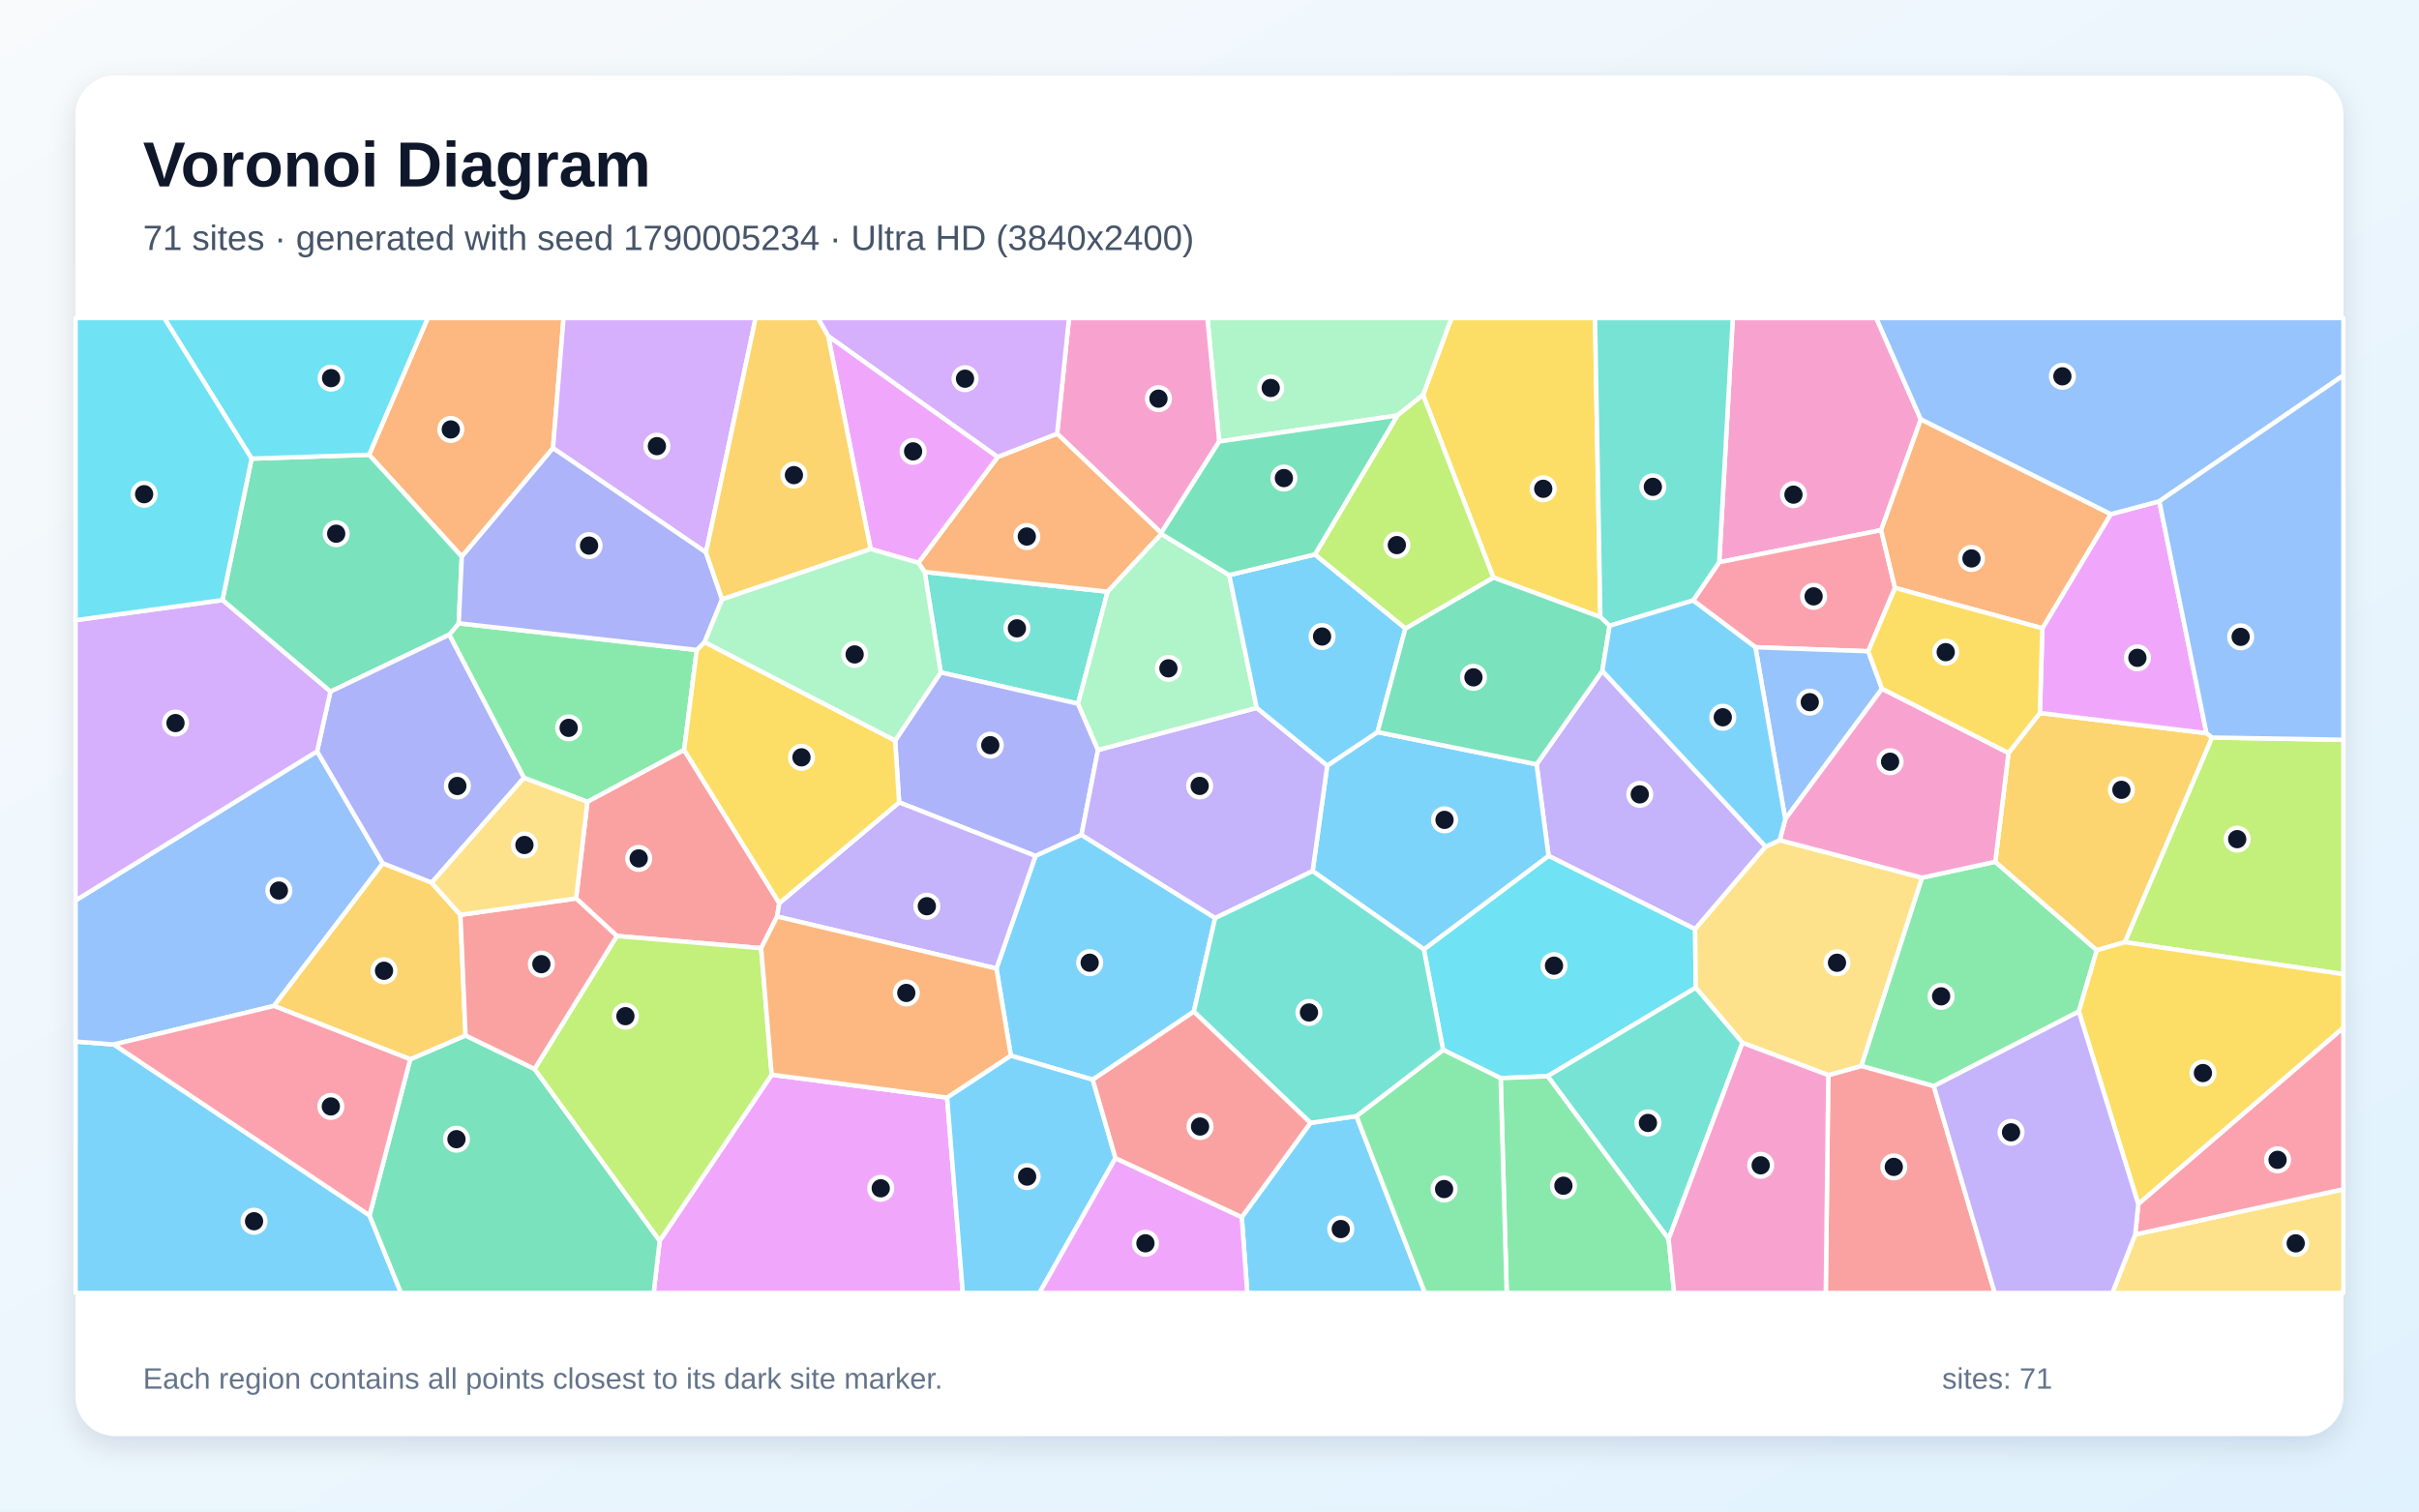
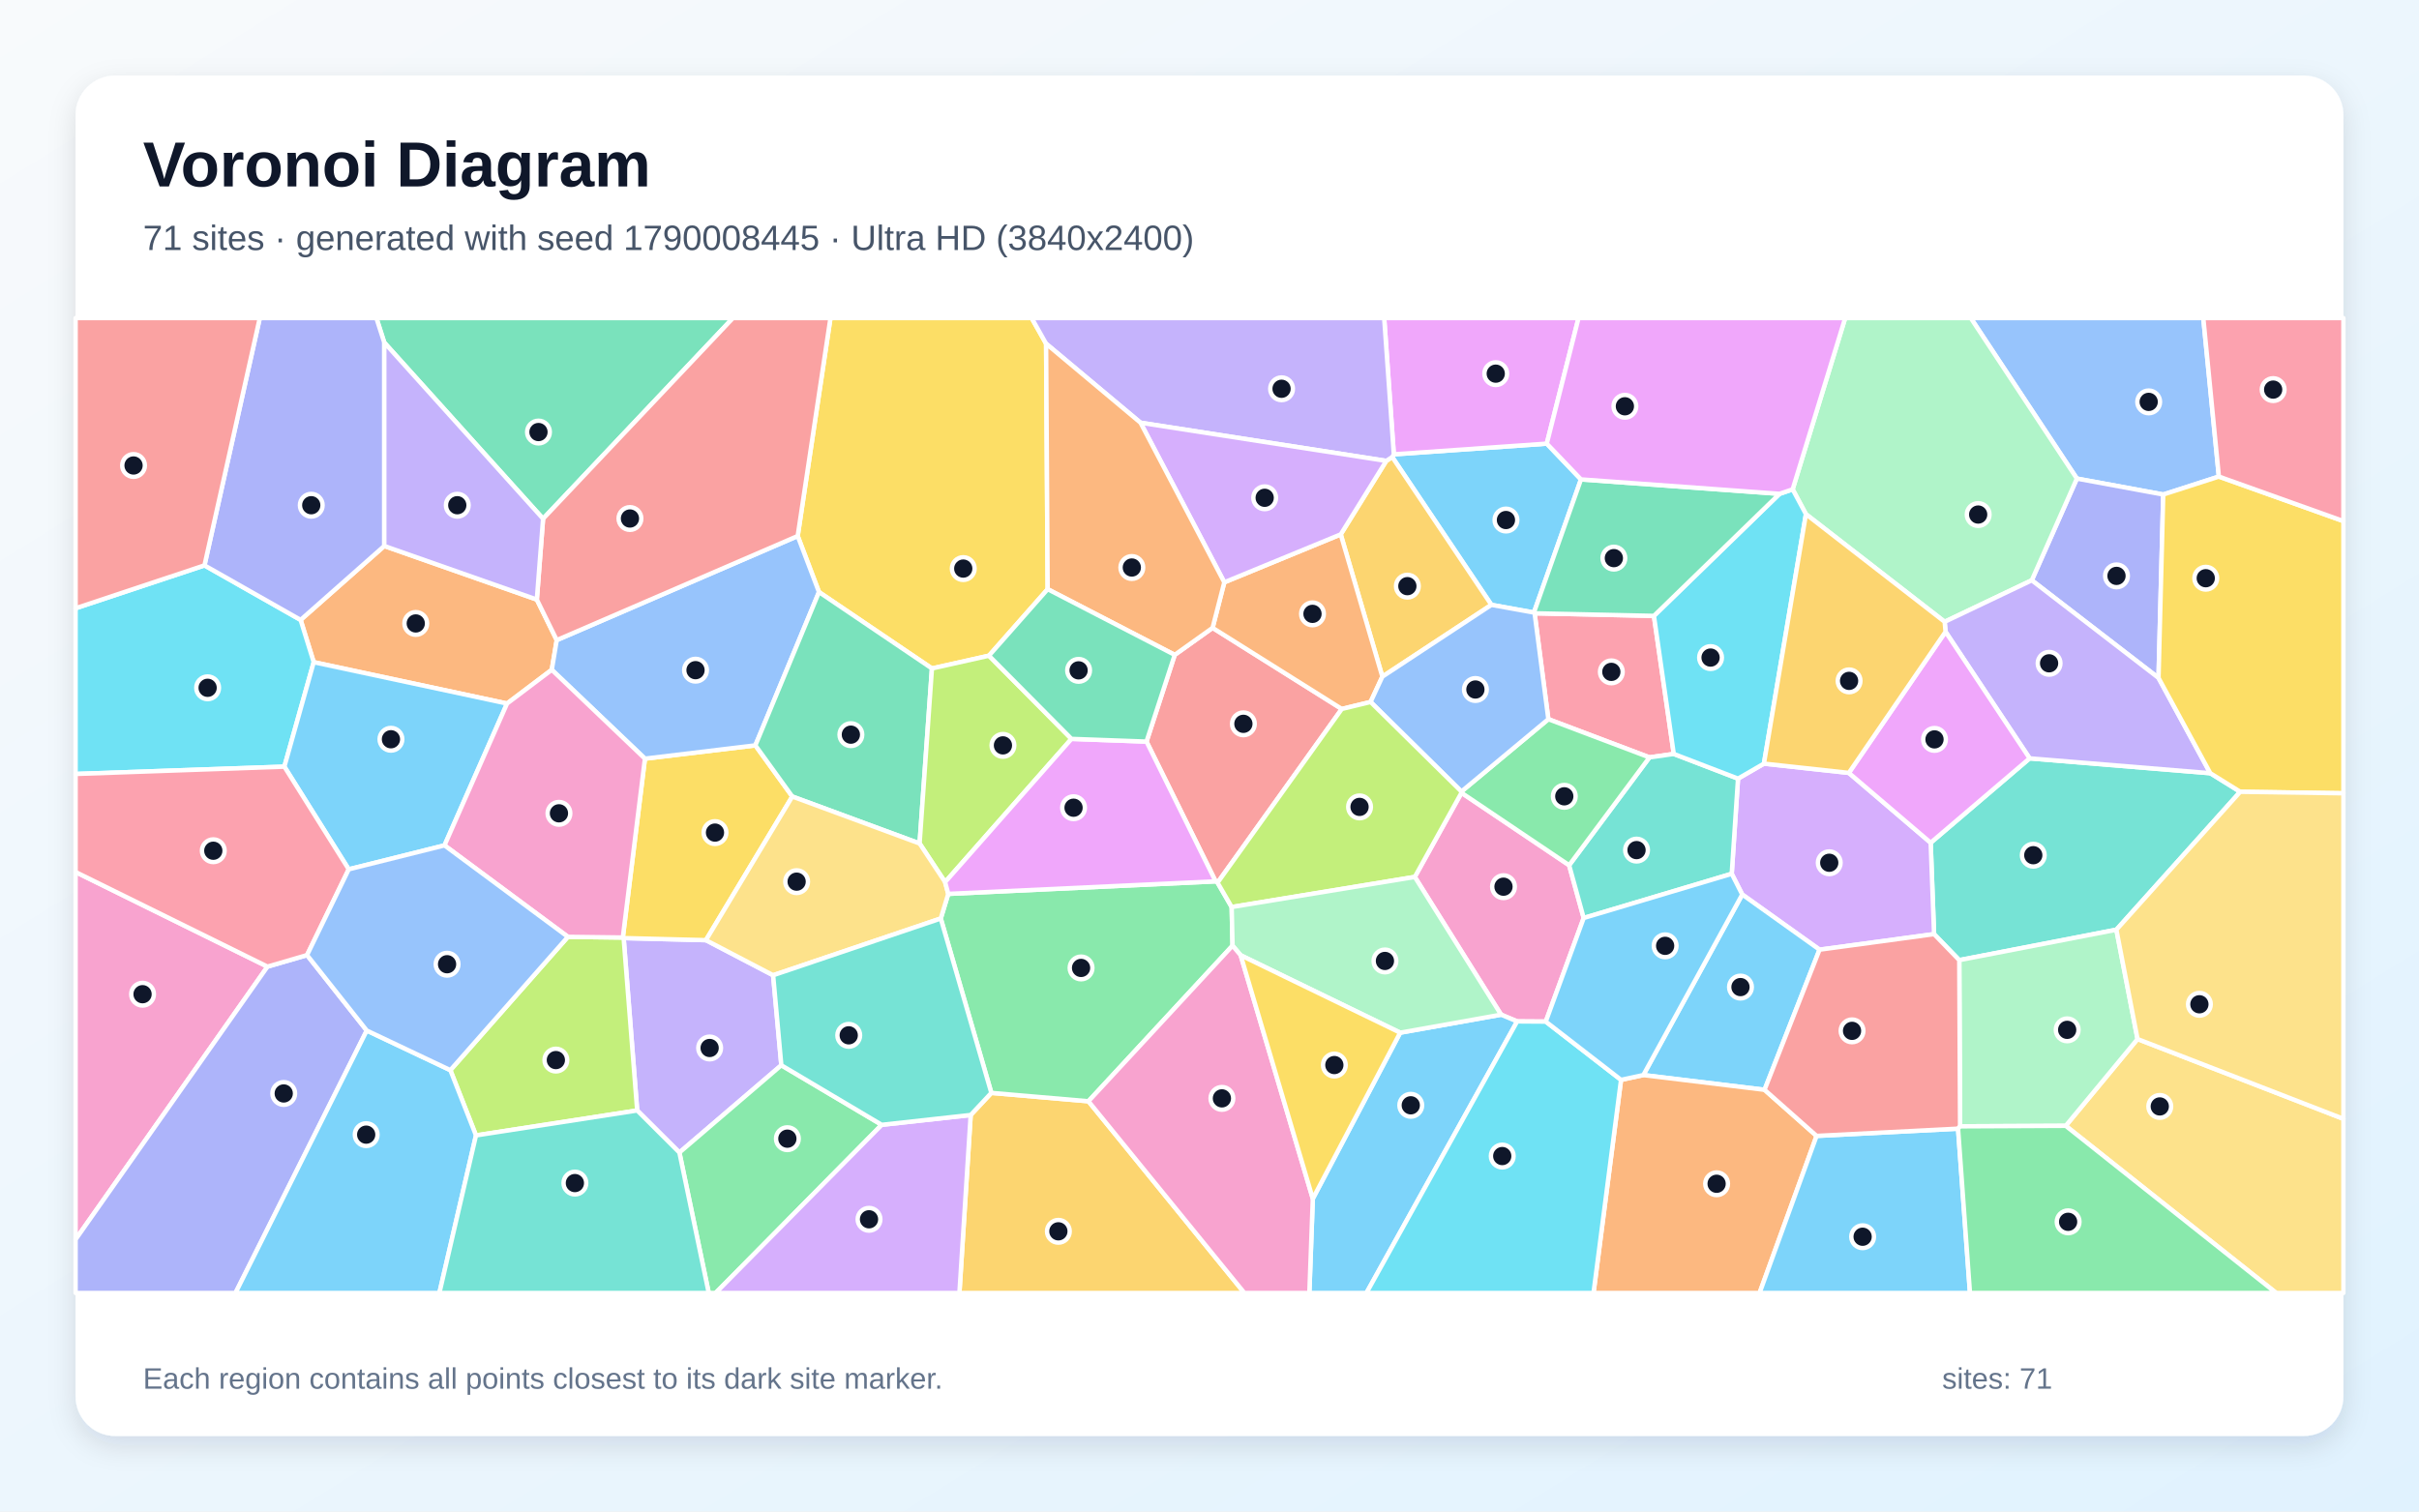
<svg xmlns="http://www.w3.org/2000/svg" width="3840" height="2400" viewBox="0 0 3840 2400" role="img" aria-labelledby="title description">
  <defs>
    <linearGradient id="background" x1="0" y1="0" x2="1" y2="1">
      <stop stop-color="#F8FAFC" />
      <stop offset="1" stop-color="#E0F2FE" />
    </linearGradient>
    <filter id="shadow" x="-5%" y="-5%" width="110%" height="110%">
      <feDropShadow dx="0" dy="15" stdDeviation="22" flood-color="#0F172A" flood-opacity=".12" />
    </filter>
  </defs>
  <rect width="3840" height="2400" fill="url(#background)" />
  <rect x="120" y="120" width="3600" height="2160" rx="63" fill="#FFFFFF" filter="url(#shadow)" />
  <g font-family="Arial, sans-serif">
    <text x="227" y="296" font-size="101" font-weight="700" fill="#0F172A">Voronoi Diagram</text>
-     <text x="227" y="397" font-size="56" fill="#475569">71 sites · generated with seed 1790005234 · Ultra HD (3840x2400)</text>
+     <text x="227" y="397" font-size="56" fill="#475569">71 sites · generated with seed 1790008445 · Ultra HD (3840x2400)</text>
  </g>
  <g stroke="#FFFFFF" stroke-width="7" stroke-linejoin="round">
-     <polygon points="120.0,1653.8 180.8,1658.4 586.6,1929.7 636.6,2053.0 120.0,2053.0" fill="#38BDF8" fill-opacity="0.65" />
-     <polygon points="2802.9,1344.3 2690.9,1475.4 2458.2,1358.9 2439.2,1213.6 2543.6,1065.2" fill="#A78BFA" fill-opacity="0.65" />
-     <polygon points="3049.2,666.0 2986.2,841.8 2729.1,892.7 2750.7,505.0 2978.4,505.0" fill="#F472B6" fill-opacity="0.65" />
-     <polygon points="877.9,711.5 733.1,883.8 585.9,722.1 679.0,505.0 894.6,505.0" fill="#FB923C" fill-opacity="0.65" />
-     <polygon points="2540.5,979.8 2370.6,917.0 2259.0,627.1 2304.1,505.0 2532.0,505.0" fill="#FACC15" fill-opacity="0.65" />
-     <polygon points="3300.0,1606.1 3069.7,1724.6 2954.5,1692.6 3051.0,1393.6 3167.4,1368.3 3328.5,1508.8" fill="#4ADE80" fill-opacity="0.65" />
-     <polygon points="1467.8,908.1 1758.3,939.5 1711.3,1117.4 1493.4,1067.7" fill="#2DD4BF" fill-opacity="0.65" />
-     <polygon points="503.4,1192.9 607.7,1370.9 434.9,1597.2 180.8,1658.4 120.0,1653.8 120.0,1429.7" fill="#60A5FA" fill-opacity="0.65" />
-     <polygon points="1047.2,1970.1 1225.0,1706.4 1503.5,1742.8 1528.4,2053.0 1037.6,2053.0" fill="#E879F9" fill-opacity="0.65" />
-     <polygon points="586.6,1929.7 651.2,1681.9 739.0,1644.1 848.6,1697.3 1047.2,1970.1 1037.6,2053.0 636.6,2053.0" fill="#34D399" fill-opacity="0.65" />
-     <polygon points="2902.3,1707.1 2954.5,1692.6 3069.7,1724.6 3166.5,2053.0 2898.3,2053.0" fill="#F87171" fill-opacity="0.65" />
-     <polygon points="1743.0,1190.8 1716.7,1325.8 1643.8,1359.1 1427.3,1274.0 1421.0,1175.8 1493.4,1067.7 1711.3,1117.4" fill="#818CF8" fill-opacity="0.65" />
-     <polygon points="3188.4,1195.5 3238.2,1132.1 3502.6,1164.1 3511.6,1171.1 3373.2,1496.0 3328.5,1508.8 3167.4,1368.3" fill="#FBBF24" fill-opacity="0.65" />
-     <polygon points="3373.2,1496.0 3511.6,1171.1 3720.0,1174.6 3720.0,1546.8" fill="#A3E635" fill-opacity="0.65" />
-     <polygon points="1120.7,877.2 877.9,711.5 894.6,505.0 1199.5,505.0" fill="#C084FC" fill-opacity="0.65" />
-     <polygon points="3008.2,933.4 2965.7,1034.1 2786.6,1027.7 2687.7,953.4 2729.1,892.7 2986.2,841.8" fill="#FB7185" fill-opacity="0.65" />
-     <polygon points="2456.7,1708.8 2382.2,1711.9 2290.8,1667.0 2260.3,1507.4 2458.2,1358.9 2690.9,1475.4 2691.9,1568.3" fill="#22D3EE" fill-opacity="0.65" />
-     <polygon points="2259.0,627.1 2218.3,659.7 1935.4,701.1 1916.7,505.0 2304.1,505.0" fill="#86EFAC" fill-opacity="0.65" />
-     <polygon points="2902.3,1707.1 2766.0,1655.8 2691.9,1568.3 2690.9,1475.4 2802.9,1344.3 2825.2,1334.0 3051.0,1393.6 2954.5,1692.6" fill="#FCD34D" fill-opacity="0.65" />
-     <polygon points="1971.2,1932.6 2080.3,1782.9 2153.3,1772.2 2262.0,2053.0 1980.0,2053.0" fill="#38BDF8" fill-opacity="0.65" />
-     <polygon points="2260.3,1507.4 2083.7,1383.1 2106.9,1215.6 2186.7,1162.4 2439.2,1213.6 2458.2,1358.9" fill="#38BDF8" fill-opacity="0.65" />
-     <polygon points="1995.0,1123.9 2106.9,1215.6 2083.7,1383.1 1928.9,1457.8 1716.7,1325.8 1743.0,1190.8" fill="#A78BFA" fill-opacity="0.65" />
-     <polygon points="1935.4,701.1 1843.3,846.3 1678.1,688.6 1697.0,505.0 1916.7,505.0" fill="#F472B6" fill-opacity="0.65" />
-     <polygon points="1457.8,893.6 1583.8,725.5 1678.1,688.6 1843.3,846.3 1843.6,847.8 1758.3,939.5 1467.8,908.1" fill="#FB923C" fill-opacity="0.65" />
-     <polygon points="3394.4,1911.9 3300.0,1606.1 3328.5,1508.8 3373.2,1496.0 3720.0,1546.8 3720.0,1631.9" fill="#FACC15" fill-opacity="0.65" />
-     <polygon points="1106.1,1032.0 1086.0,1190.8 932.5,1273.2 831.7,1235.1 713.1,1007.8 728.2,989.7" fill="#4ADE80" fill-opacity="0.65" />
-     <polygon points="2648.8,1967.4 2456.7,1708.8 2691.9,1568.3 2766.0,1655.8" fill="#2DD4BF" fill-opacity="0.65" />
-     <polygon points="2786.6,1027.7 2965.7,1034.1 2987.6,1093.6 2834.0,1300.7" fill="#60A5FA" fill-opacity="0.65" />
-     <polygon points="3502.6,1164.1 3238.2,1132.1 3242.1,997.6 3350.6,816.4 3427.8,795.9" fill="#E879F9" fill-opacity="0.65" />
-     <polygon points="399.4,728.2 585.9,722.1 733.1,883.8 728.2,989.7 713.1,1007.8 524.5,1098.2 353.1,952.8" fill="#34D399" fill-opacity="0.65" />
-     <polygon points="1237.1,1434.0 1233.6,1455.3 1208.3,1505.5 979.3,1486.2 914.5,1426.5 932.5,1273.2 1086.0,1190.8" fill="#F87171" fill-opacity="0.65" />
-     <polygon points="524.5,1098.2 713.1,1007.8 831.7,1235.1 685.2,1401.6 607.7,1370.9 503.4,1192.9" fill="#818CF8" fill-opacity="0.65" />
-     <polygon points="685.2,1401.6 730.9,1452.6 739.0,1644.1 651.2,1681.9 434.9,1597.2 607.7,1370.9" fill="#FBBF24" fill-opacity="0.65" />
-     <polygon points="848.6,1697.3 979.3,1486.2 1208.3,1505.5 1225.0,1706.4 1047.2,1970.1" fill="#A3E635" fill-opacity="0.65" />
-     <polygon points="353.1,952.8 524.5,1098.2 503.4,1192.9 120.0,1429.7 120.0,984.7" fill="#C084FC" fill-opacity="0.65" />
-     <polygon points="651.2,1681.9 586.6,1929.7 180.8,1658.4 434.9,1597.2" fill="#FB7185" fill-opacity="0.65" />
-     <polygon points="585.9,722.1 399.4,728.2 260.7,505.0 679.0,505.0" fill="#22D3EE" fill-opacity="0.65" />
-     <polygon points="1951.3,913.1 1995.0,1123.9 1743.0,1190.8 1711.3,1117.4 1758.3,939.5 1843.6,847.8" fill="#86EFAC" fill-opacity="0.65" />
-     <polygon points="3389.5,1960.1 3720.0,1888.3 3720.0,2053.0 3353.2,2053.0" fill="#FCD34D" fill-opacity="0.65" />
-     <polygon points="2087.4,880.3 2231.0,997.8 2186.7,1162.4 2106.9,1215.6 1995.0,1123.9 1951.3,913.1" fill="#38BDF8" fill-opacity="0.65" />
-     <polygon points="1928.9,1457.8 1895.1,1606.3 1734.7,1714.3 1604.7,1676.3 1581.8,1537.8 1643.8,1359.1 1716.7,1325.8" fill="#38BDF8" fill-opacity="0.65" />
-     <polygon points="1581.8,1537.8 1233.6,1455.3 1237.1,1434.0 1427.3,1274.0 1643.8,1359.1" fill="#A78BFA" fill-opacity="0.65" />
-     <polygon points="2834.0,1300.7 2987.6,1093.6 3188.4,1195.5 3167.4,1368.3 3051.0,1393.6 2825.2,1334.0" fill="#F472B6" fill-opacity="0.65" />
-     <polygon points="1581.8,1537.8 1604.7,1676.3 1503.5,1742.8 1225.0,1706.4 1208.3,1505.5 1233.6,1455.3" fill="#FB923C" fill-opacity="0.65" />
-     <polygon points="1421.0,1175.8 1427.3,1274.0 1237.1,1434.0 1086.0,1190.8 1106.1,1032.0 1118.5,1019.5" fill="#FACC15" fill-opacity="0.65" />
-     <polygon points="2382.2,1711.9 2456.7,1708.8 2648.8,1967.4 2657.7,2053.0 2391.8,2053.0" fill="#4ADE80" fill-opacity="0.65" />
-     <polygon points="2729.1,892.7 2687.7,953.4 2555.1,993.6 2540.5,979.8 2532.0,505.0 2750.7,505.0" fill="#2DD4BF" fill-opacity="0.65" />
-     <polygon points="3427.8,795.9 3350.6,816.4 3049.2,666.0 2978.4,505.0 3720.0,505.0 3720.0,596.0" fill="#60A5FA" fill-opacity="0.65" />
-     <polygon points="1583.8,725.5 1457.8,893.6 1382.1,871.8 1314.6,533.3" fill="#E879F9" fill-opacity="0.65" />
-     <polygon points="2186.7,1162.4 2231.0,997.8 2370.6,917.0 2540.5,979.8 2555.1,993.6 2543.6,1065.2 2439.2,1213.6" fill="#34D399" fill-opacity="0.65" />
-     <polygon points="730.9,1452.6 914.5,1426.5 979.3,1486.2 848.6,1697.3 739.0,1644.1" fill="#F87171" fill-opacity="0.65" />
-     <polygon points="1120.7,877.2 1146.3,951.6 1118.5,1019.5 1106.1,1032.0 728.2,989.7 733.1,883.8 877.9,711.5" fill="#818CF8" fill-opacity="0.65" />
-     <polygon points="1314.6,533.3 1382.1,871.8 1146.3,951.6 1120.7,877.2 1199.5,505.0 1298.7,505.0" fill="#FBBF24" fill-opacity="0.65" />
-     <polygon points="2231.0,997.8 2087.4,880.3 2218.3,659.7 2259.0,627.1 2370.6,917.0" fill="#A3E635" fill-opacity="0.65" />
-     <polygon points="1678.1,688.6 1583.8,725.5 1314.6,533.3 1298.7,505.0 1697.0,505.0" fill="#C084FC" fill-opacity="0.65" />
-     <polygon points="3389.5,1960.1 3394.4,1911.9 3720.0,1631.9 3720.0,1888.3" fill="#FB7185" fill-opacity="0.65" />
-     <polygon points="399.4,728.2 353.1,952.8 120.0,984.7 120.0,505.0 260.7,505.0" fill="#22D3EE" fill-opacity="0.65" />
-     <polygon points="1421.0,1175.8 1118.5,1019.5 1146.3,951.6 1382.1,871.8 1457.8,893.6 1467.8,908.1 1493.4,1067.7" fill="#86EFAC" fill-opacity="0.65" />
-     <polygon points="730.9,1452.6 685.2,1401.6 831.7,1235.1 932.5,1273.2 914.5,1426.5" fill="#FCD34D" fill-opacity="0.65" />
-     <polygon points="1503.5,1742.8 1604.7,1676.3 1734.7,1714.3 1770.8,1838.9 1650.0,2053.0 1528.4,2053.0" fill="#38BDF8" fill-opacity="0.65" />
-     <polygon points="2555.1,993.6 2687.7,953.4 2786.6,1027.7 2834.0,1300.7 2825.2,1334.0 2802.9,1344.3 2543.6,1065.2" fill="#38BDF8" fill-opacity="0.65" />
-     <polygon points="3069.7,1724.6 3300.0,1606.1 3394.4,1911.9 3389.5,1960.1 3353.2,2053.0 3166.5,2053.0" fill="#A78BFA" fill-opacity="0.65" />
-     <polygon points="2648.8,1967.4 2766.0,1655.8 2902.3,1707.1 2898.3,2053.0 2657.7,2053.0" fill="#F472B6" fill-opacity="0.65" />
-     <polygon points="3350.6,816.4 3242.1,997.6 3008.2,933.4 2986.2,841.8 3049.2,666.0" fill="#FB923C" fill-opacity="0.65" />
-     <polygon points="3242.1,997.6 3238.2,1132.1 3188.4,1195.5 2987.6,1093.6 2965.7,1034.1 3008.2,933.4" fill="#FACC15" fill-opacity="0.65" />
-     <polygon points="2153.3,1772.2 2290.8,1667.0 2382.2,1711.9 2391.8,2053.0 2262.0,2053.0" fill="#4ADE80" fill-opacity="0.65" />
-     <polygon points="2153.3,1772.2 2080.3,1782.9 1895.1,1606.3 1928.9,1457.8 2083.7,1383.1 2260.3,1507.4 2290.8,1667.0" fill="#2DD4BF" fill-opacity="0.65" />
-     <polygon points="3511.6,1171.1 3502.6,1164.1 3427.8,795.9 3720.0,596.0 3720.0,1174.6" fill="#60A5FA" fill-opacity="0.65" />
-     <polygon points="1770.8,1838.9 1971.2,1932.6 1980.0,2053.0 1650.0,2053.0" fill="#E879F9" fill-opacity="0.65" />
-     <polygon points="2087.4,880.3 1951.3,913.1 1843.6,847.8 1843.3,846.3 1935.4,701.1 2218.3,659.7" fill="#34D399" fill-opacity="0.65" />
-     <polygon points="1770.8,1838.9 1734.7,1714.3 1895.1,1606.3 2080.3,1782.9 1971.2,1932.6" fill="#F87171" fill-opacity="0.65" />
+     <polygon points="2509.7,761.2 2435.0,972.6 2367.5,960.4 2210.1,725.7 2212.6,721.4 2455.4,704.4" fill="#38BDF8" fill-opacity="0.65" />
+     <polygon points="1011.5,1763.2 990.0,1489.5 1120.6,1492.8 1227.3,1548.5 1240.3,1691.4 1078.5,1830.0" fill="#A78BFA" fill-opacity="0.65" />
+     <polygon points="424.6,1534.8 120.0,1968.0 120.0,1384.6" fill="#F472B6" fill-opacity="0.65" />
+     <polygon points="852.2,952.0 883.8,1016.4 875.9,1063.5 804.9,1117.1 498.0,1051.4 477.2,984.3 610.0,866.9" fill="#FB923C" fill-opacity="0.65" />
+     <polygon points="1660.6,545.7 1663.1,935.5 1569.9,1041.1 1479.4,1061.4 1300.1,940.1 1266.3,851.1 1318.3,505.0 1637.7,505.0" fill="#FACC15" fill-opacity="0.65" />
+     <polygon points="1078.5,1830.0 1240.3,1691.4 1399.7,1786.0 1136.0,2053.0 1125.1,2053.0" fill="#4ADE80" fill-opacity="0.65" />
+     <polygon points="3359.6,1476.2 3110.2,1524.5 3070.2,1483.2 3064.8,1338.1 3221.9,1204.1 3508.7,1227.7 3556.2,1257.2" fill="#2DD4BF" fill-opacity="0.65" />
+     <polygon points="3522.3,756.7 3434.0,785.2 3296.9,759.9 3128.5,505.0 3497.6,505.0" fill="#60A5FA" fill-opacity="0.65" />
+     <polygon points="2455.4,704.4 2212.6,721.4 2197.3,505.0 2505.8,505.0" fill="#E879F9" fill-opacity="0.65" />
+     <polygon points="862.1,823.7 610.0,543.9 597.5,505.0 1163.5,505.0" fill="#34D399" fill-opacity="0.65" />
+     <polygon points="1864.8,1039.8 1924.9,996.9 2130.0,1125.7 1932.8,1401.5 1929.7,1399.4 1820.0,1177.5" fill="#F87171" fill-opacity="0.65" />
+     <polygon points="3426.5,1076.4 3225.3,921.4 3296.9,759.9 3434.0,785.2" fill="#818CF8" fill-opacity="0.65" />
+     <polygon points="1540.9,1770.4 1573.7,1735.3 1727.8,1748.6 1975.4,2053.0 1523.0,2053.0" fill="#FBBF24" fill-opacity="0.65" />
+     <polygon points="755.6,1802.8 714.9,1699.2 901.5,1487.5 988.7,1488.6 990.0,1489.5 1011.5,1763.2" fill="#A3E635" fill-opacity="0.65" />
+     <polygon points="2888.4,1507.9 2765.7,1420.3 2749.0,1387.4 2759.0,1236.3 2800.1,1212.5 2934.9,1227.2 3064.8,1338.1 3070.2,1483.2" fill="#C084FC" fill-opacity="0.65" />
+     <polygon points="2625.5,977.9 2657.0,1197.1 2618.4,1202.6 2457.9,1141.9 2436.1,973.8" fill="#FB7185" fill-opacity="0.65" />
+     <polygon points="324.6,897.7 477.2,984.3 498.0,1051.4 451.4,1217.3 120.0,1228.9 120.0,965.8" fill="#22D3EE" fill-opacity="0.65" />
+     <polygon points="3296.9,759.9 3225.3,921.4 3087.0,987.3 2866.8,816.4 2845.7,777.0 2929.1,505.0 3128.5,505.0" fill="#86EFAC" fill-opacity="0.65" />
+     <polygon points="3279.2,1787.6 3393.2,1649.8 3720.0,1776.5 3720.0,2053.0 3613.3,2053.0" fill="#FCD34D" fill-opacity="0.65" />
+     <polygon points="705.6,1342.3 553.6,1380.3 451.4,1217.3 498.0,1051.4 804.9,1117.1" fill="#38BDF8" fill-opacity="0.65" />
+     <polygon points="2801.1,1730.4 2608.7,1707.0 2765.7,1420.3 2888.4,1507.9" fill="#38BDF8" fill-opacity="0.65" />
+     <polygon points="3088.4,1003.1 3087.0,987.3 3225.3,921.4 3426.5,1076.4 3508.7,1227.7 3221.9,1204.1" fill="#A78BFA" fill-opacity="0.65" />
+     <polygon points="2453.8,1622.1 2408.4,1621.8 2382.9,1611.1 2245.9,1392.4 2320.0,1258.8 2490.9,1373.8 2514.0,1457.6" fill="#F472B6" fill-opacity="0.65" />
+     <polygon points="2573.3,1714.6 2608.7,1707.0 2801.1,1730.4 2883.7,1803.6 2793.2,2053.0 2529.6,2053.0" fill="#FB923C" fill-opacity="0.65" />
+     <polygon points="1023.8,1204.6 1199.1,1183.5 1257.7,1264.7 1120.6,1492.8 990.0,1489.5 988.7,1488.6" fill="#FACC15" fill-opacity="0.65" />
+     <polygon points="1955.2,1440.2 1956.6,1501.5 1727.8,1748.6 1573.7,1735.3 1493.4,1458.4 1505.3,1419.3 1929.7,1399.4 1932.8,1401.5" fill="#4ADE80" fill-opacity="0.65" />
+     <polygon points="2514.0,1457.6 2490.9,1373.8 2618.4,1202.6 2657.0,1197.1 2759.0,1236.3 2749.0,1387.4" fill="#2DD4BF" fill-opacity="0.65" />
+     <polygon points="1266.3,851.1 1300.1,940.1 1199.1,1183.5 1023.8,1204.6 875.9,1063.5 883.8,1016.4" fill="#60A5FA" fill-opacity="0.65" />
+     <polygon points="3088.4,1003.1 3221.9,1204.1 3064.8,1338.1 2934.9,1227.2" fill="#E879F9" fill-opacity="0.65" />
+     <polygon points="1459.8,1339.3 1257.7,1264.7 1199.1,1183.5 1300.1,940.1 1479.4,1061.4" fill="#34D399" fill-opacity="0.65" />
+     <polygon points="1266.3,851.1 883.8,1016.4 852.2,952.0 862.1,823.7 1163.5,505.0 1318.3,505.0" fill="#F87171" fill-opacity="0.65" />
+     <polygon points="120.0,1968.0 424.6,1534.8 487.4,1516.5 582.2,1636.3 373.8,2053.0 120.0,2053.0" fill="#818CF8" fill-opacity="0.65" />
+     <polygon points="2194.4,1074.4 2128.3,848.5 2200.6,731.8 2210.1,725.7 2367.5,960.4" fill="#FBBF24" fill-opacity="0.65" />
+     <polygon points="1700.9,1173.2 1500.3,1400.6 1459.8,1339.3 1479.4,1061.4 1569.9,1041.1" fill="#A3E635" fill-opacity="0.65" />
+     <polygon points="1399.7,1786.0 1540.9,1770.4 1523.0,2053.0 1136.0,2053.0" fill="#C084FC" fill-opacity="0.65" />
+     <polygon points="553.6,1380.3 487.4,1516.5 424.6,1534.8 120.0,1384.6 120.0,1228.9 451.4,1217.3" fill="#FB7185" fill-opacity="0.65" />
+     <polygon points="2824.9,784.1 2845.7,777.0 2866.8,816.4 2800.1,1212.5 2759.0,1236.3 2657.0,1197.1 2625.5,977.9" fill="#22D3EE" fill-opacity="0.65" />
+     <polygon points="3111.5,1788.4 3110.2,1524.5 3359.6,1476.2 3393.2,1649.8 3279.2,1787.6" fill="#86EFAC" fill-opacity="0.65" />
+     <polygon points="1459.8,1339.3 1500.3,1400.6 1505.3,1419.3 1493.4,1458.4 1227.3,1548.5 1120.6,1492.8 1257.7,1264.7" fill="#FCD34D" fill-opacity="0.65" />
+     <polygon points="2084.0,1903.3 2222.7,1639.7 2382.9,1611.1 2408.4,1621.8 2169.1,2053.0 2078.5,2053.0" fill="#38BDF8" fill-opacity="0.65" />
+     <polygon points="2883.7,1803.6 3108.3,1792.1 3127.2,2053.0 2793.2,2053.0" fill="#38BDF8" fill-opacity="0.65" />
+     <polygon points="2200.6,731.8 1810.5,671.2 1660.6,545.7 1637.7,505.0 2197.3,505.0 2212.6,721.4 2210.1,725.7" fill="#A78BFA" fill-opacity="0.65" />
+     <polygon points="1023.8,1204.6 988.7,1488.6 901.5,1487.5 705.6,1342.3 804.9,1117.1 875.9,1063.5" fill="#F472B6" fill-opacity="0.65" />
+     <polygon points="1943.5,924.6 2128.3,848.5 2194.4,1074.4 2175.7,1114.6 2130.0,1125.7 1924.9,996.9" fill="#FB923C" fill-opacity="0.65" />
+     <polygon points="3556.2,1257.2 3508.7,1227.7 3426.5,1076.4 3434.0,785.2 3522.3,756.7 3720.0,827.4 3720.0,1259.6" fill="#FACC15" fill-opacity="0.65" />
+     <polygon points="2490.9,1373.8 2320.0,1258.8 2319.9,1256.8 2457.9,1141.9 2618.4,1202.6" fill="#4ADE80" fill-opacity="0.65" />
+     <polygon points="1493.4,1458.4 1573.7,1735.3 1540.9,1770.4 1399.7,1786.0 1240.3,1691.4 1227.3,1548.5" fill="#2DD4BF" fill-opacity="0.65" />
+     <polygon points="2436.1,973.8 2457.9,1141.9 2319.9,1256.8 2175.7,1114.6 2194.4,1074.4 2367.5,960.4 2435.0,972.6" fill="#60A5FA" fill-opacity="0.65" />
+     <polygon points="1505.3,1419.3 1500.3,1400.6 1700.9,1173.2 1820.0,1177.5 1929.7,1399.4" fill="#E879F9" fill-opacity="0.65" />
+     <polygon points="2824.9,784.1 2625.5,977.9 2436.1,973.8 2435.0,972.6 2509.7,761.2" fill="#34D399" fill-opacity="0.65" />
+     <polygon points="3108.3,1792.1 2883.7,1803.6 2801.1,1730.4 2888.4,1507.9 3070.2,1483.2 3110.2,1524.5 3111.5,1788.4" fill="#F87171" fill-opacity="0.65" />
+     <polygon points="610.0,543.9 610.0,866.9 477.2,984.3 324.6,897.7 412.4,505.0 597.5,505.0" fill="#818CF8" fill-opacity="0.65" />
+     <polygon points="2866.8,816.4 3087.0,987.3 3088.4,1003.1 2934.9,1227.2 2800.1,1212.5" fill="#FBBF24" fill-opacity="0.65" />
+     <polygon points="2175.7,1114.6 2319.9,1256.8 2320.0,1258.8 2245.9,1392.4 1955.2,1440.2 1932.8,1401.5 2130.0,1125.7" fill="#A3E635" fill-opacity="0.65" />
+     <polygon points="1810.5,671.2 2200.6,731.8 2128.3,848.5 1943.5,924.6" fill="#C084FC" fill-opacity="0.65" />
+     <polygon points="3522.3,756.7 3497.6,505.0 3720.0,505.0 3720.0,827.4" fill="#FB7185" fill-opacity="0.65" />
+     <polygon points="2408.4,1621.8 2453.8,1622.1 2573.3,1714.6 2529.6,2053.0 2169.1,2053.0" fill="#22D3EE" fill-opacity="0.65" />
+     <polygon points="2222.7,1639.7 1969.5,1516.8 1956.6,1501.5 1955.2,1440.2 2245.9,1392.4 2382.9,1611.1" fill="#86EFAC" fill-opacity="0.65" />
+     <polygon points="3393.2,1649.8 3359.6,1476.2 3556.2,1257.2 3720.0,1259.6 3720.0,1776.5" fill="#FCD34D" fill-opacity="0.65" />
+     <polygon points="2573.3,1714.6 2453.8,1622.1 2514.0,1457.6 2749.0,1387.4 2765.7,1420.3 2608.7,1707.0" fill="#38BDF8" fill-opacity="0.65" />
+     <polygon points="582.2,1636.3 714.9,1699.2 755.6,1802.8 697.5,2053.0 373.8,2053.0" fill="#38BDF8" fill-opacity="0.65" />
+     <polygon points="610.0,543.9 862.1,823.7 852.2,952.0 610.0,866.9" fill="#A78BFA" fill-opacity="0.65" />
+     <polygon points="1727.8,1748.6 1956.6,1501.5 1969.5,1516.8 2084.0,1903.3 2078.5,2053.0 1975.4,2053.0" fill="#F472B6" fill-opacity="0.65" />
+     <polygon points="1810.5,671.2 1943.5,924.6 1924.9,996.9 1864.8,1039.8 1663.1,935.5 1660.6,545.7" fill="#FB923C" fill-opacity="0.65" />
+     <polygon points="1969.5,1516.8 2222.7,1639.7 2084.0,1903.3" fill="#FACC15" fill-opacity="0.65" />
+     <polygon points="3108.3,1792.1 3111.5,1788.4 3279.2,1787.6 3613.3,2053.0 3127.2,2053.0" fill="#4ADE80" fill-opacity="0.65" />
+     <polygon points="755.6,1802.8 1011.5,1763.2 1078.5,1830.0 1125.1,2053.0 697.5,2053.0" fill="#2DD4BF" fill-opacity="0.65" />
+     <polygon points="901.5,1487.5 714.9,1699.2 582.2,1636.3 487.4,1516.5 553.6,1380.3 705.6,1342.3" fill="#60A5FA" fill-opacity="0.65" />
+     <polygon points="2845.7,777.0 2824.9,784.1 2509.7,761.2 2455.4,704.4 2505.8,505.0 2929.1,505.0" fill="#E879F9" fill-opacity="0.65" />
+     <polygon points="1864.8,1039.8 1820.0,1177.5 1700.9,1173.2 1569.9,1041.1 1663.1,935.5" fill="#34D399" fill-opacity="0.65" />
+     <polygon points="324.6,897.7 120.0,965.8 120.0,505.0 412.4,505.0" fill="#F87171" fill-opacity="0.65" />
  </g>
  <g>
-     <circle cx="403.3" cy="1939.1" r="18" fill="#0F172A" stroke="#FFFFFF" stroke-width="7" />
-     <circle cx="2603.0" cy="1261.3" r="18" fill="#0F172A" stroke="#FFFFFF" stroke-width="7" />
-     <circle cx="2847.0" cy="785.4" r="18" fill="#0F172A" stroke="#FFFFFF" stroke-width="7" />
-     <circle cx="715.6" cy="681.9" r="18" fill="#0F172A" stroke="#FFFFFF" stroke-width="7" />
-     <circle cx="2449.8" cy="776.1" r="18" fill="#0F172A" stroke="#FFFFFF" stroke-width="7" />
-     <circle cx="3081.4" cy="1582.0" r="18" fill="#0F172A" stroke="#FFFFFF" stroke-width="7" />
-     <circle cx="1614.3" cy="997.7" r="18" fill="#0F172A" stroke="#FFFFFF" stroke-width="7" />
-     <circle cx="442.7" cy="1414.0" r="18" fill="#0F172A" stroke="#FFFFFF" stroke-width="7" />
-     <circle cx="1398.1" cy="1886.8" r="18" fill="#0F172A" stroke="#FFFFFF" stroke-width="7" />
-     <circle cx="724.6" cy="1808.8" r="18" fill="#0F172A" stroke="#FFFFFF" stroke-width="7" />
-     <circle cx="3006.3" cy="1852.8" r="18" fill="#0F172A" stroke="#FFFFFF" stroke-width="7" />
-     <circle cx="1572.0" cy="1183.2" r="18" fill="#0F172A" stroke="#FFFFFF" stroke-width="7" />
-     <circle cx="3367.6" cy="1254.1" r="18" fill="#0F172A" stroke="#FFFFFF" stroke-width="7" />
-     <circle cx="3551.4" cy="1332.4" r="18" fill="#0F172A" stroke="#FFFFFF" stroke-width="7" />
-     <circle cx="1042.8" cy="708.4" r="18" fill="#0F172A" stroke="#FFFFFF" stroke-width="7" />
-     <circle cx="2879.0" cy="946.9" r="18" fill="#0F172A" stroke="#FFFFFF" stroke-width="7" />
-     <circle cx="2466.9" cy="1533.3" r="18" fill="#0F172A" stroke="#FFFFFF" stroke-width="7" />
-     <circle cx="2017.2" cy="616.0" r="18" fill="#0F172A" stroke="#FFFFFF" stroke-width="7" />
-     <circle cx="2916.1" cy="1528.7" r="18" fill="#0F172A" stroke="#FFFFFF" stroke-width="7" />
-     <circle cx="2128.4" cy="1951.5" r="18" fill="#0F172A" stroke="#FFFFFF" stroke-width="7" />
-     <circle cx="2293.1" cy="1301.8" r="18" fill="#0F172A" stroke="#FFFFFF" stroke-width="7" />
-     <circle cx="1904.4" cy="1247.9" r="18" fill="#0F172A" stroke="#FFFFFF" stroke-width="7" />
-     <circle cx="1839.0" cy="633.0" r="18" fill="#0F172A" stroke="#FFFFFF" stroke-width="7" />
-     <circle cx="1630.0" cy="851.9" r="18" fill="#0F172A" stroke="#FFFFFF" stroke-width="7" />
-     <circle cx="3497.0" cy="1703.8" r="18" fill="#0F172A" stroke="#FFFFFF" stroke-width="7" />
-     <circle cx="902.7" cy="1155.7" r="18" fill="#0F172A" stroke="#FFFFFF" stroke-width="7" />
-     <circle cx="2616.0" cy="1783.0" r="18" fill="#0F172A" stroke="#FFFFFF" stroke-width="7" />
-     <circle cx="2872.9" cy="1114.9" r="18" fill="#0F172A" stroke="#FFFFFF" stroke-width="7" />
-     <circle cx="3393.0" cy="1044.5" r="18" fill="#0F172A" stroke="#FFFFFF" stroke-width="7" />
-     <circle cx="533.7" cy="847.4" r="18" fill="#0F172A" stroke="#FFFFFF" stroke-width="7" />
-     <circle cx="1013.9" cy="1363.0" r="18" fill="#0F172A" stroke="#FFFFFF" stroke-width="7" />
-     <circle cx="726.0" cy="1248.0" r="18" fill="#0F172A" stroke="#FFFFFF" stroke-width="7" />
-     <circle cx="609.6" cy="1541.4" r="18" fill="#0F172A" stroke="#FFFFFF" stroke-width="7" />
-     <circle cx="992.8" cy="1613.5" r="18" fill="#0F172A" stroke="#FFFFFF" stroke-width="7" />
-     <circle cx="278.6" cy="1148.1" r="18" fill="#0F172A" stroke="#FFFFFF" stroke-width="7" />
-     <circle cx="525.2" cy="1756.8" r="18" fill="#0F172A" stroke="#FFFFFF" stroke-width="7" />
-     <circle cx="525.6" cy="600.4" r="18" fill="#0F172A" stroke="#FFFFFF" stroke-width="7" />
-     <circle cx="1854.8" cy="1061.2" r="18" fill="#0F172A" stroke="#FFFFFF" stroke-width="7" />
-     <circle cx="3644.3" cy="1974.2" r="18" fill="#0F172A" stroke="#FFFFFF" stroke-width="7" />
-     <circle cx="2098.7" cy="1010.7" r="18" fill="#0F172A" stroke="#FFFFFF" stroke-width="7" />
-     <circle cx="1729.8" cy="1528.6" r="18" fill="#0F172A" stroke="#FFFFFF" stroke-width="7" />
-     <circle cx="1471.3" cy="1438.9" r="18" fill="#0F172A" stroke="#FFFFFF" stroke-width="7" />
-     <circle cx="3000.4" cy="1209.5" r="18" fill="#0F172A" stroke="#FFFFFF" stroke-width="7" />
-     <circle cx="1438.7" cy="1576.6" r="18" fill="#0F172A" stroke="#FFFFFF" stroke-width="7" />
-     <circle cx="1272.3" cy="1202.5" r="18" fill="#0F172A" stroke="#FFFFFF" stroke-width="7" />
-     <circle cx="2481.8" cy="1882.7" r="18" fill="#0F172A" stroke="#FFFFFF" stroke-width="7" />
-     <circle cx="2623.8" cy="773.0" r="18" fill="#0F172A" stroke="#FFFFFF" stroke-width="7" />
-     <circle cx="3273.9" cy="597.5" r="18" fill="#0F172A" stroke="#FFFFFF" stroke-width="7" />
-     <circle cx="1449.5" cy="716.7" r="18" fill="#0F172A" stroke="#FFFFFF" stroke-width="7" />
-     <circle cx="2339.0" cy="1075.5" r="18" fill="#0F172A" stroke="#FFFFFF" stroke-width="7" />
-     <circle cx="859.4" cy="1530.9" r="18" fill="#0F172A" stroke="#FFFFFF" stroke-width="7" />
-     <circle cx="935.1" cy="866.3" r="18" fill="#0F172A" stroke="#FFFFFF" stroke-width="7" />
-     <circle cx="1260.3" cy="754.4" r="18" fill="#0F172A" stroke="#FFFFFF" stroke-width="7" />
-     <circle cx="2217.4" cy="865.5" r="18" fill="#0F172A" stroke="#FFFFFF" stroke-width="7" />
-     <circle cx="1531.9" cy="601.3" r="18" fill="#0F172A" stroke="#FFFFFF" stroke-width="7" />
-     <circle cx="3615.5" cy="1841.6" r="18" fill="#0F172A" stroke="#FFFFFF" stroke-width="7" />
-     <circle cx="228.8" cy="784.7" r="18" fill="#0F172A" stroke="#FFFFFF" stroke-width="7" />
-     <circle cx="1356.7" cy="1039.1" r="18" fill="#0F172A" stroke="#FFFFFF" stroke-width="7" />
-     <circle cx="832.5" cy="1341.7" r="18" fill="#0F172A" stroke="#FFFFFF" stroke-width="7" />
-     <circle cx="1630.5" cy="1868.2" r="18" fill="#0F172A" stroke="#FFFFFF" stroke-width="7" />
-     <circle cx="2734.8" cy="1138.9" r="18" fill="#0F172A" stroke="#FFFFFF" stroke-width="7" />
-     <circle cx="3192.4" cy="1797.9" r="18" fill="#0F172A" stroke="#FFFFFF" stroke-width="7" />
-     <circle cx="2795.0" cy="1850.3" r="18" fill="#0F172A" stroke="#FFFFFF" stroke-width="7" />
-     <circle cx="3129.6" cy="886.7" r="18" fill="#0F172A" stroke="#FFFFFF" stroke-width="7" />
-     <circle cx="3088.7" cy="1035.5" r="18" fill="#0F172A" stroke="#FFFFFF" stroke-width="7" />
-     <circle cx="2292.4" cy="1888.0" r="18" fill="#0F172A" stroke="#FFFFFF" stroke-width="7" />
-     <circle cx="2077.9" cy="1607.6" r="18" fill="#0F172A" stroke="#FFFFFF" stroke-width="7" />
-     <circle cx="3556.9" cy="1011.2" r="18" fill="#0F172A" stroke="#FFFFFF" stroke-width="7" />
-     <circle cx="1818.3" cy="1974.1" r="18" fill="#0F172A" stroke="#FFFFFF" stroke-width="7" />
-     <circle cx="2038.1" cy="759.1" r="18" fill="#0F172A" stroke="#FFFFFF" stroke-width="7" />
-     <circle cx="1905.0" cy="1788.7" r="18" fill="#0F172A" stroke="#FFFFFF" stroke-width="7" />
+     <circle cx="2390.6" cy="825.7" r="18" fill="#0F172A" stroke="#FFFFFF" stroke-width="7" />
+     <circle cx="1126.5" cy="1664.0" r="18" fill="#0F172A" stroke="#FFFFFF" stroke-width="7" />
+     <circle cx="226.3" cy="1578.6" r="18" fill="#0F172A" stroke="#FFFFFF" stroke-width="7" />
+     <circle cx="660.0" cy="989.9" r="18" fill="#0F172A" stroke="#FFFFFF" stroke-width="7" />
+     <circle cx="1529.1" cy="902.8" r="18" fill="#0F172A" stroke="#FFFFFF" stroke-width="7" />
+     <circle cx="1249.9" cy="1808.0" r="18" fill="#0F172A" stroke="#FFFFFF" stroke-width="7" />
+     <circle cx="3227.7" cy="1357.9" r="18" fill="#0F172A" stroke="#FFFFFF" stroke-width="7" />
+     <circle cx="3410.9" cy="638.1" r="18" fill="#0F172A" stroke="#FFFFFF" stroke-width="7" />
+     <circle cx="2374.4" cy="593.3" r="18" fill="#0F172A" stroke="#FFFFFF" stroke-width="7" />
+     <circle cx="854.8" cy="686.0" r="18" fill="#0F172A" stroke="#FFFFFF" stroke-width="7" />
+     <circle cx="1973.8" cy="1149.3" r="18" fill="#0F172A" stroke="#FFFFFF" stroke-width="7" />
+     <circle cx="3359.8" cy="914.4" r="18" fill="#0F172A" stroke="#FFFFFF" stroke-width="7" />
+     <circle cx="1680.1" cy="1955.1" r="18" fill="#0F172A" stroke="#FFFFFF" stroke-width="7" />
+     <circle cx="882.4" cy="1683.2" r="18" fill="#0F172A" stroke="#FFFFFF" stroke-width="7" />
+     <circle cx="2903.8" cy="1369.9" r="18" fill="#0F172A" stroke="#FFFFFF" stroke-width="7" />
+     <circle cx="2557.9" cy="1066.8" r="18" fill="#0F172A" stroke="#FFFFFF" stroke-width="7" />
+     <circle cx="329.6" cy="1092.1" r="18" fill="#0F172A" stroke="#FFFFFF" stroke-width="7" />
+     <circle cx="3140.2" cy="817.0" r="18" fill="#0F172A" stroke="#FFFFFF" stroke-width="7" />
+     <circle cx="3428.5" cy="1756.8" r="18" fill="#0F172A" stroke="#FFFFFF" stroke-width="7" />
+     <circle cx="620.6" cy="1173.8" r="18" fill="#0F172A" stroke="#FFFFFF" stroke-width="7" />
+     <circle cx="2762.9" cy="1567.3" r="18" fill="#0F172A" stroke="#FFFFFF" stroke-width="7" />
+     <circle cx="3252.8" cy="1053.2" r="18" fill="#0F172A" stroke="#FFFFFF" stroke-width="7" />
+     <circle cx="2386.7" cy="1407.9" r="18" fill="#0F172A" stroke="#FFFFFF" stroke-width="7" />
+     <circle cx="2725.0" cy="1879.6" r="18" fill="#0F172A" stroke="#FFFFFF" stroke-width="7" />
+     <circle cx="1135.0" cy="1322.0" r="18" fill="#0F172A" stroke="#FFFFFF" stroke-width="7" />
+     <circle cx="1716.1" cy="1536.9" r="18" fill="#0F172A" stroke="#FFFFFF" stroke-width="7" />
+     <circle cx="2597.9" cy="1349.8" r="18" fill="#0F172A" stroke="#FFFFFF" stroke-width="7" />
+     <circle cx="1104.1" cy="1064.1" r="18" fill="#0F172A" stroke="#FFFFFF" stroke-width="7" />
+     <circle cx="3070.9" cy="1174.0" r="18" fill="#0F172A" stroke="#FFFFFF" stroke-width="7" />
+     <circle cx="1350.7" cy="1166.5" r="18" fill="#0F172A" stroke="#FFFFFF" stroke-width="7" />
+     <circle cx="1000.0" cy="823.3" r="18" fill="#0F172A" stroke="#FFFFFF" stroke-width="7" />
+     <circle cx="450.4" cy="1736.2" r="18" fill="#0F172A" stroke="#FFFFFF" stroke-width="7" />
+     <circle cx="2234.1" cy="930.7" r="18" fill="#0F172A" stroke="#FFFFFF" stroke-width="7" />
+     <circle cx="1592.1" cy="1183.5" r="18" fill="#0F172A" stroke="#FFFFFF" stroke-width="7" />
+     <circle cx="1379.5" cy="1936.0" r="18" fill="#0F172A" stroke="#FFFFFF" stroke-width="7" />
+     <circle cx="338.6" cy="1350.8" r="18" fill="#0F172A" stroke="#FFFFFF" stroke-width="7" />
+     <circle cx="2715.4" cy="1044.1" r="18" fill="#0F172A" stroke="#FFFFFF" stroke-width="7" />
+     <circle cx="3281.5" cy="1635.2" r="18" fill="#0F172A" stroke="#FFFFFF" stroke-width="7" />
+     <circle cx="1264.6" cy="1399.9" r="18" fill="#0F172A" stroke="#FFFFFF" stroke-width="7" />
+     <circle cx="2239.5" cy="1755.0" r="18" fill="#0F172A" stroke="#FFFFFF" stroke-width="7" />
+     <circle cx="2956.8" cy="1963.7" r="18" fill="#0F172A" stroke="#FFFFFF" stroke-width="7" />
+     <circle cx="2034.4" cy="617.3" r="18" fill="#0F172A" stroke="#FFFFFF" stroke-width="7" />
+     <circle cx="887.3" cy="1291.4" r="18" fill="#0F172A" stroke="#FFFFFF" stroke-width="7" />
+     <circle cx="2083.5" cy="974.7" r="18" fill="#0F172A" stroke="#FFFFFF" stroke-width="7" />
+     <circle cx="3501.5" cy="918.1" r="18" fill="#0F172A" stroke="#FFFFFF" stroke-width="7" />
+     <circle cx="2483.2" cy="1264.4" r="18" fill="#0F172A" stroke="#FFFFFF" stroke-width="7" />
+     <circle cx="1347.3" cy="1643.9" r="18" fill="#0F172A" stroke="#FFFFFF" stroke-width="7" />
+     <circle cx="2342.1" cy="1094.8" r="18" fill="#0F172A" stroke="#FFFFFF" stroke-width="7" />
+     <circle cx="1704.2" cy="1282.5" r="18" fill="#0F172A" stroke="#FFFFFF" stroke-width="7" />
+     <circle cx="2561.9" cy="886.2" r="18" fill="#0F172A" stroke="#FFFFFF" stroke-width="7" />
+     <circle cx="2940.0" cy="1636.8" r="18" fill="#0F172A" stroke="#FFFFFF" stroke-width="7" />
+     <circle cx="494.1" cy="802.2" r="18" fill="#0F172A" stroke="#FFFFFF" stroke-width="7" />
+     <circle cx="2935.3" cy="1081.1" r="18" fill="#0F172A" stroke="#FFFFFF" stroke-width="7" />
+     <circle cx="2158.2" cy="1281.2" r="18" fill="#0F172A" stroke="#FFFFFF" stroke-width="7" />
+     <circle cx="2007.6" cy="790.4" r="18" fill="#0F172A" stroke="#FFFFFF" stroke-width="7" />
+     <circle cx="3608.5" cy="618.6" r="18" fill="#0F172A" stroke="#FFFFFF" stroke-width="7" />
+     <circle cx="2384.7" cy="1835.6" r="18" fill="#0F172A" stroke="#FFFFFF" stroke-width="7" />
+     <circle cx="2198.5" cy="1525.8" r="18" fill="#0F172A" stroke="#FFFFFF" stroke-width="7" />
+     <circle cx="3491.4" cy="1594.6" r="18" fill="#0F172A" stroke="#FFFFFF" stroke-width="7" />
+     <circle cx="2643.3" cy="1501.8" r="18" fill="#0F172A" stroke="#FFFFFF" stroke-width="7" />
+     <circle cx="581.3" cy="1801.6" r="18" fill="#0F172A" stroke="#FFFFFF" stroke-width="7" />
+     <circle cx="725.9" cy="802.2" r="18" fill="#0F172A" stroke="#FFFFFF" stroke-width="7" />
+     <circle cx="1939.7" cy="1744.0" r="18" fill="#0F172A" stroke="#FFFFFF" stroke-width="7" />
+     <circle cx="1796.7" cy="901.1" r="18" fill="#0F172A" stroke="#FFFFFF" stroke-width="7" />
+     <circle cx="2118.2" cy="1691.1" r="18" fill="#0F172A" stroke="#FFFFFF" stroke-width="7" />
+     <circle cx="3283.0" cy="1940.0" r="18" fill="#0F172A" stroke="#FFFFFF" stroke-width="7" />
+     <circle cx="912.6" cy="1878.5" r="18" fill="#0F172A" stroke="#FFFFFF" stroke-width="7" />
+     <circle cx="709.7" cy="1531.0" r="18" fill="#0F172A" stroke="#FFFFFF" stroke-width="7" />
+     <circle cx="2579.4" cy="645.1" r="18" fill="#0F172A" stroke="#FFFFFF" stroke-width="7" />
+     <circle cx="1712.2" cy="1064.4" r="18" fill="#0F172A" stroke="#FFFFFF" stroke-width="7" />
+     <circle cx="212.0" cy="739.1" r="18" fill="#0F172A" stroke="#FFFFFF" stroke-width="7" />
  </g>
  <g font-family="Arial, sans-serif" font-size="47" fill="#64748B">
    <text x="227" y="2205">Each region contains all points closest to its dark site marker.</text>
    <text x="3083" y="2205">sites: 71</text>
  </g>
</svg>
